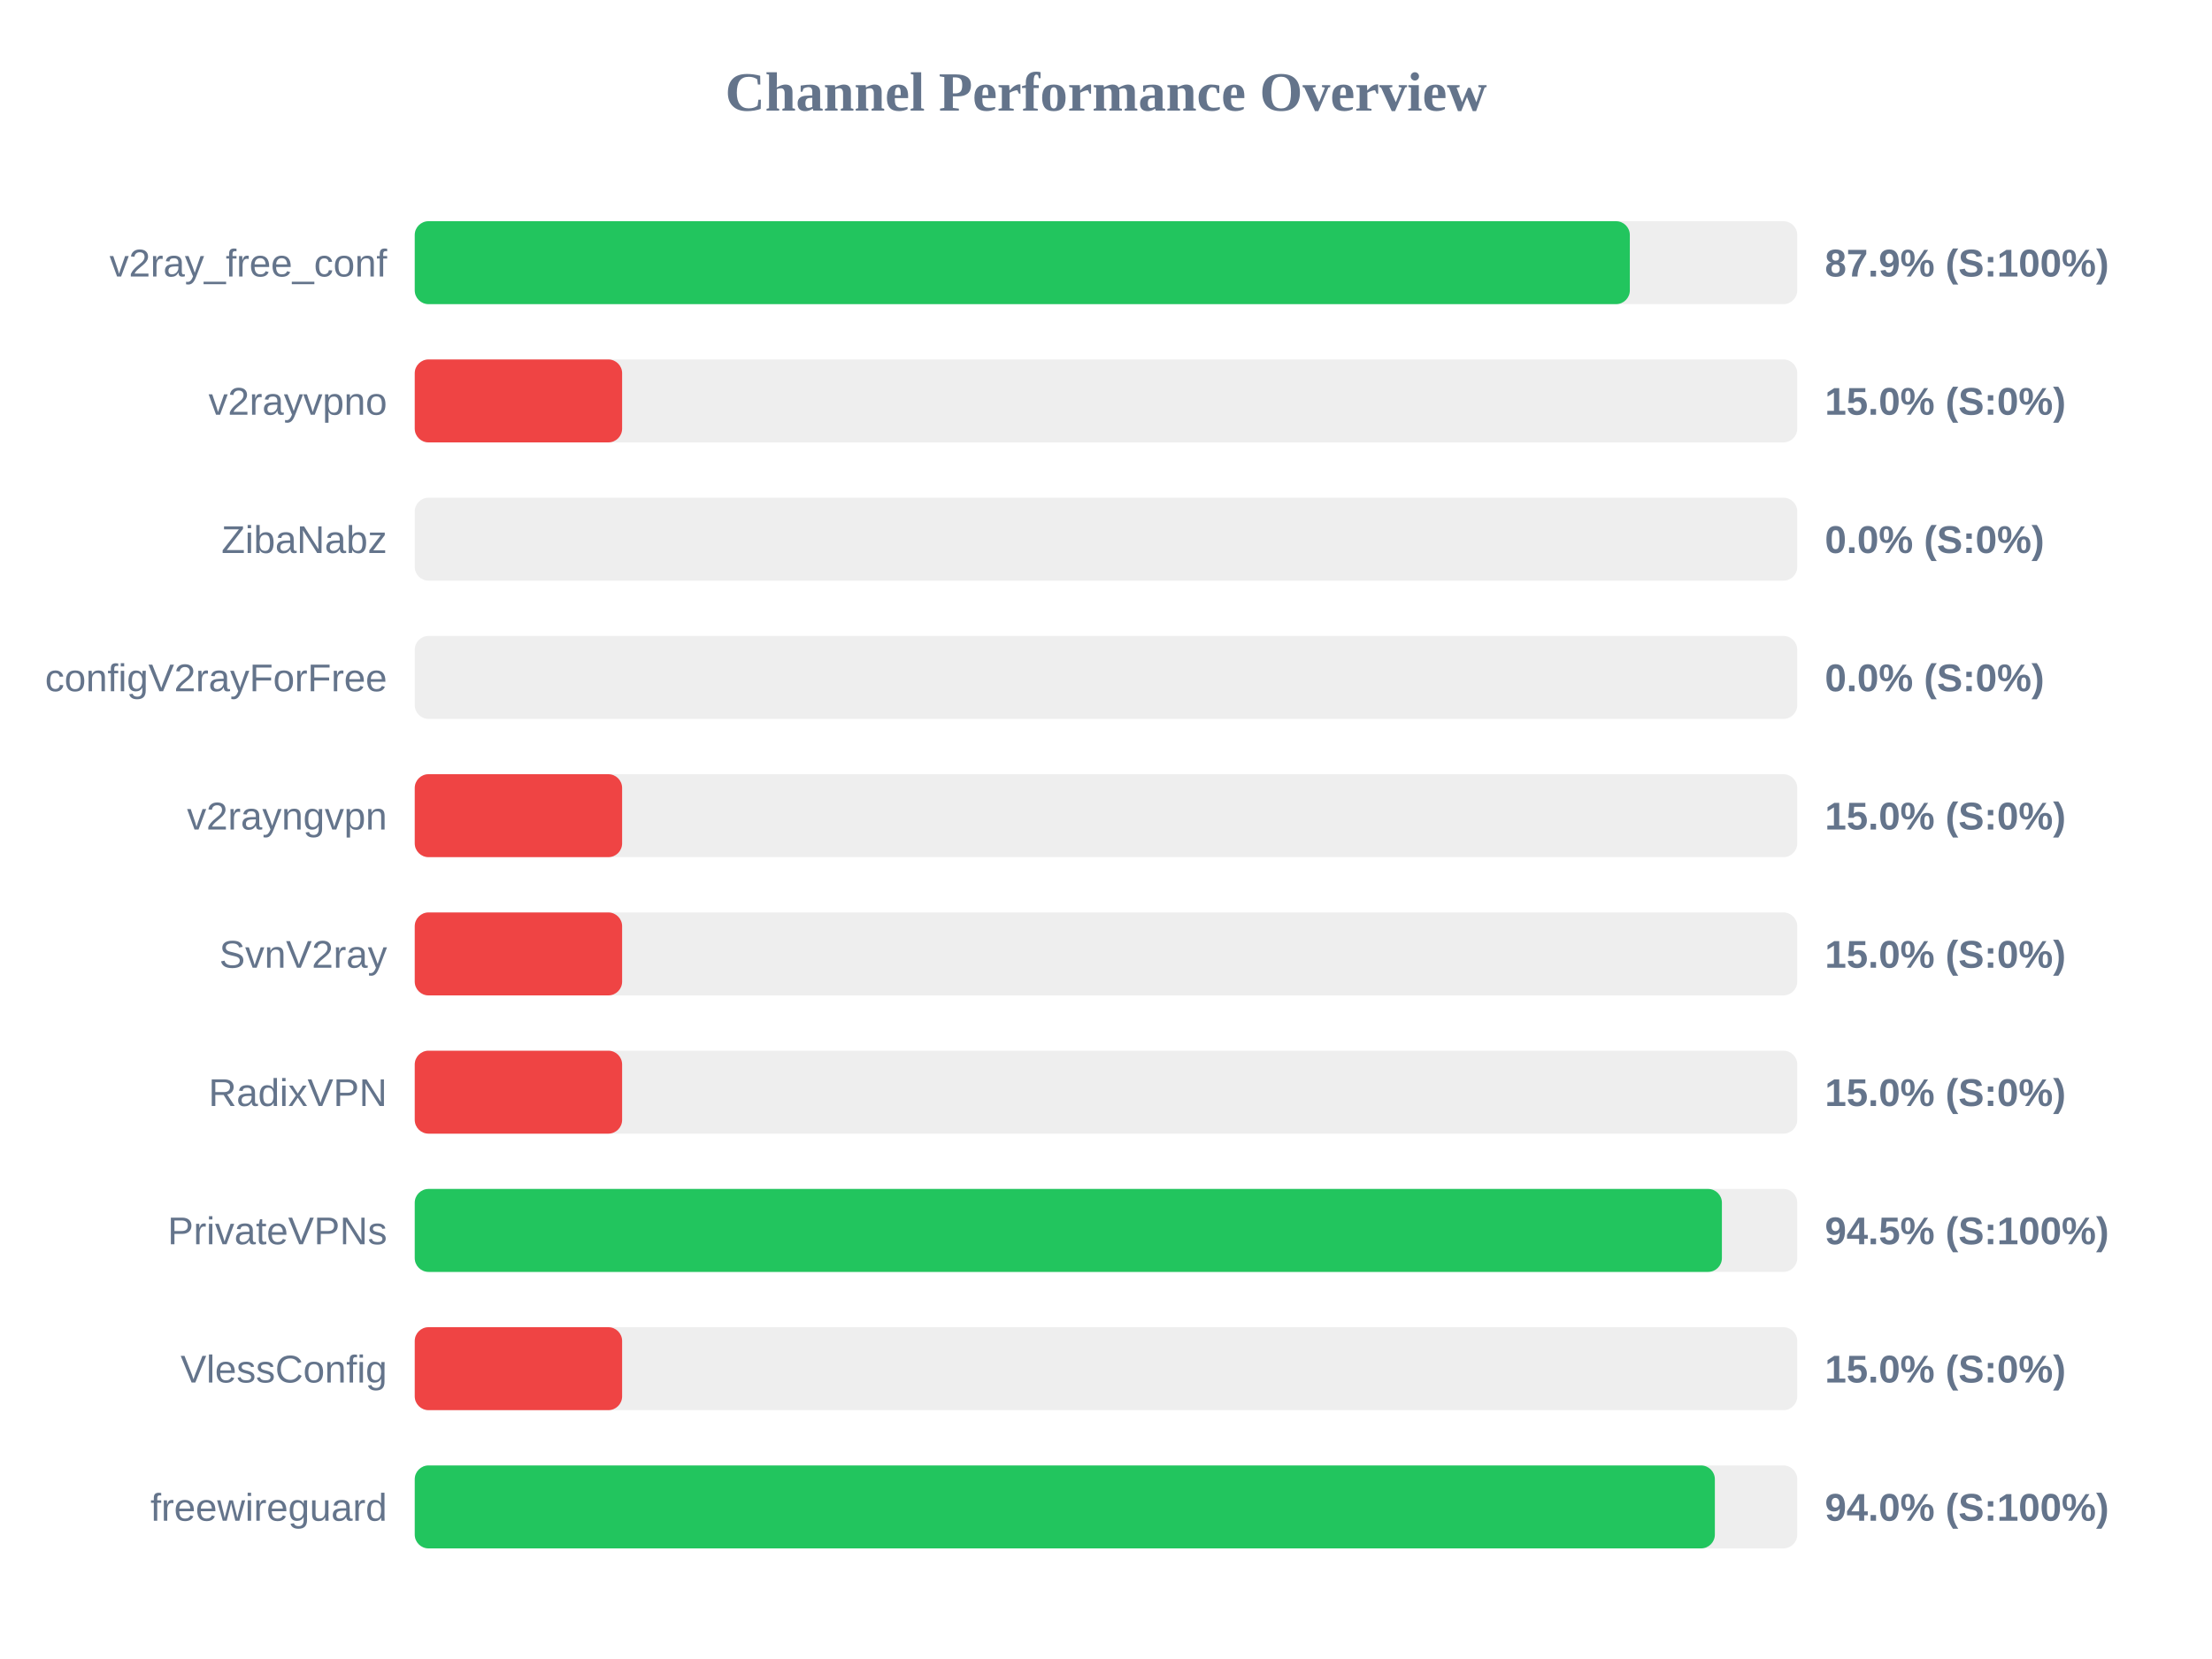
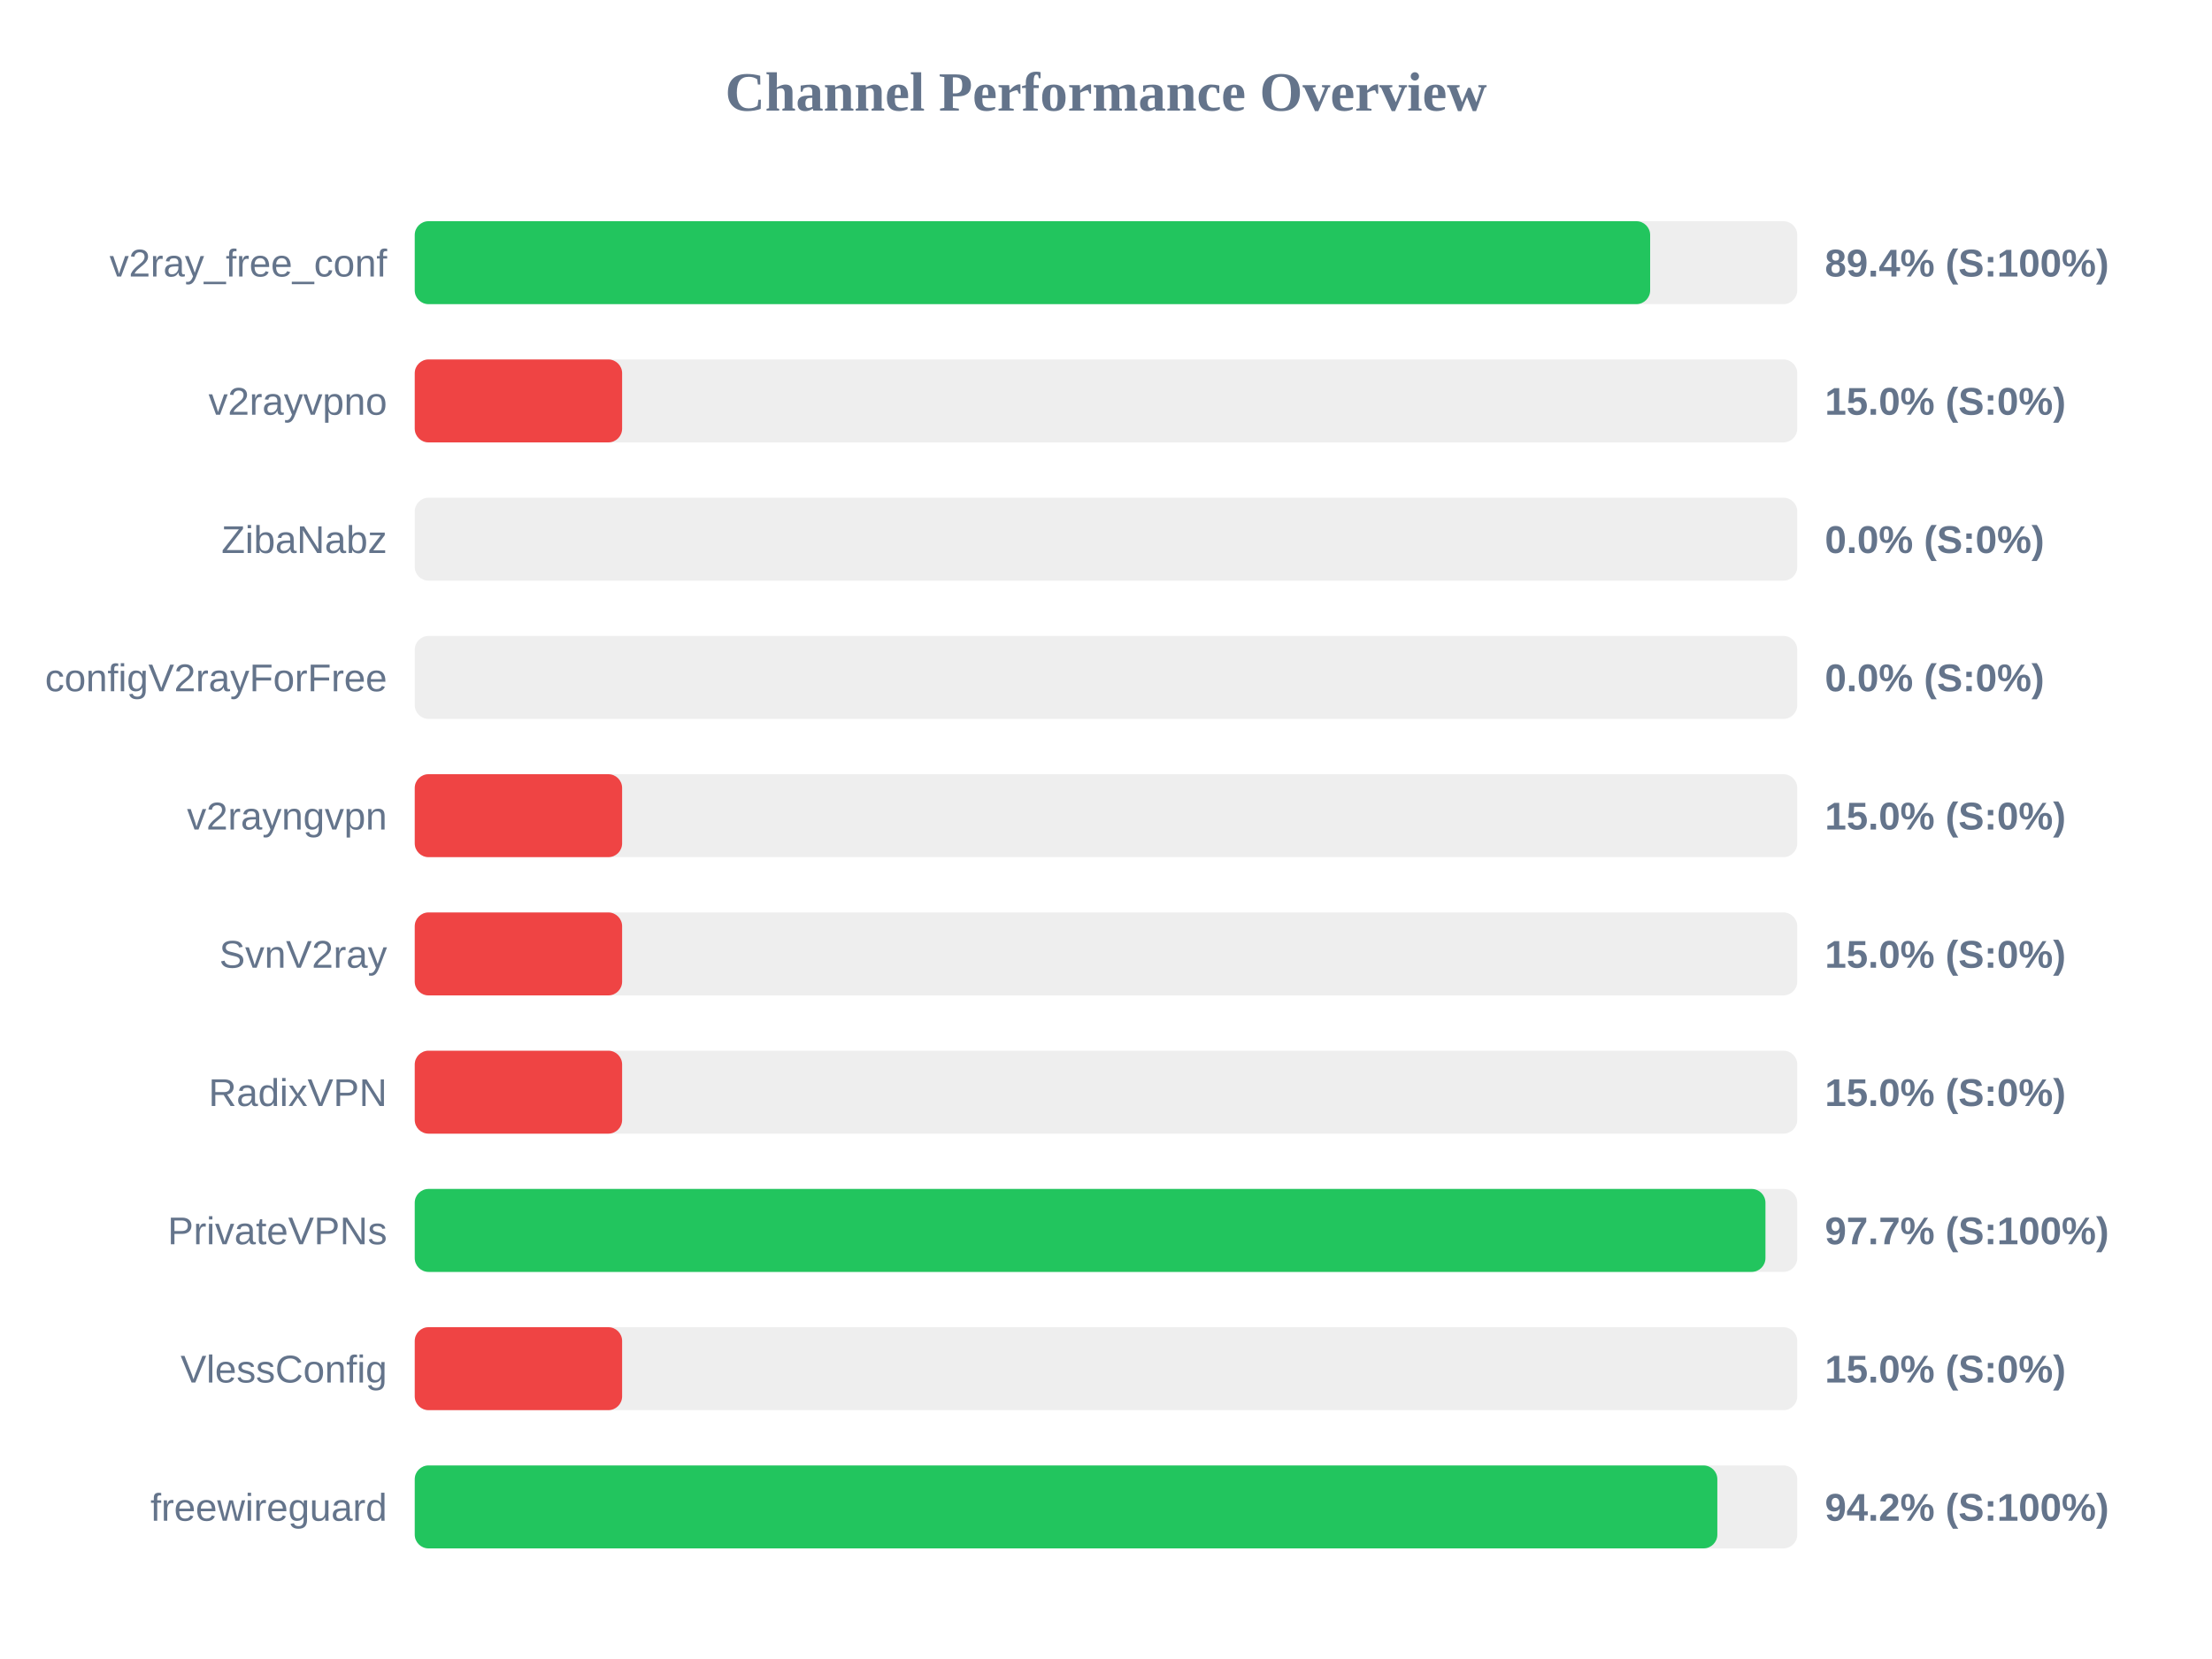
<svg xmlns="http://www.w3.org/2000/svg" width="800" height="600" version="1.1">
  <style>
        .row { font: 14px Arial; fill: #64748b; }
        .score { font: bold 14px Arial; fill: #64748b; }
    </style>
  <text x="400" y="40" text-anchor="middle" font-size="20px" font-weight="bold" fill="#64748b">Channel Performance Overview</text>
  <rect x="150" y="80" width="500" height="30" fill="#eee" rx="5" />
-   <rect x="150" y="80" width="439.45" height="30" fill="#22c55e" rx="5" />
+   <rect x="150" y="80" width="446.8" height="30" fill="#22c55e" rx="5" />
  <text x="140" y="100" text-anchor="end" class="row">v2ray_free_conf</text>
-   <text x="660" y="100" text-anchor="start" class="score">87.9% (S:100%)</text>
+   <text x="660" y="100" text-anchor="start" class="score">89.4% (S:100%)</text>
  <rect x="150" y="130" width="500" height="30" fill="#eee" rx="5" />
  <rect x="150" y="130" width="75.0" height="30" fill="#ef4444" rx="5" />
  <text x="140" y="150" text-anchor="end" class="row">v2rayvpno</text>
  <text x="660" y="150" text-anchor="start" class="score">15.0% (S:0%)</text>
  <rect x="150" y="180" width="500" height="30" fill="#eee" rx="5" />
  <rect x="150" y="180" width="0.0" height="30" fill="#ef4444" rx="5" />
  <text x="140" y="200" text-anchor="end" class="row">ZibaNabz</text>
  <text x="660" y="200" text-anchor="start" class="score">0.0% (S:0%)</text>
  <rect x="150" y="230" width="500" height="30" fill="#eee" rx="5" />
  <rect x="150" y="230" width="0.0" height="30" fill="#ef4444" rx="5" />
  <text x="140" y="250" text-anchor="end" class="row">configV2rayForFree</text>
  <text x="660" y="250" text-anchor="start" class="score">0.0% (S:0%)</text>
  <rect x="150" y="280" width="500" height="30" fill="#eee" rx="5" />
  <rect x="150" y="280" width="75.0" height="30" fill="#ef4444" rx="5" />
  <text x="140" y="300" text-anchor="end" class="row">v2rayngvpn</text>
  <text x="660" y="300" text-anchor="start" class="score">15.0% (S:0%)</text>
  <rect x="150" y="330" width="500" height="30" fill="#eee" rx="5" />
  <rect x="150" y="330" width="75.0" height="30" fill="#ef4444" rx="5" />
  <text x="140" y="350" text-anchor="end" class="row">SvnV2ray</text>
  <text x="660" y="350" text-anchor="start" class="score">15.0% (S:0%)</text>
  <rect x="150" y="380" width="500" height="30" fill="#eee" rx="5" />
  <rect x="150" y="380" width="75.0" height="30" fill="#ef4444" rx="5" />
  <text x="140" y="400" text-anchor="end" class="row">RadixVPN</text>
  <text x="660" y="400" text-anchor="start" class="score">15.0% (S:0%)</text>
  <rect x="150" y="430" width="500" height="30" fill="#eee" rx="5" />
-   <rect x="150" y="430" width="472.75" height="30" fill="#22c55e" rx="5" />
+   <rect x="150" y="430" width="488.5" height="30" fill="#22c55e" rx="5" />
  <text x="140" y="450" text-anchor="end" class="row">PrivateVPNs</text>
-   <text x="660" y="450" text-anchor="start" class="score">94.5% (S:100%)</text>
+   <text x="660" y="450" text-anchor="start" class="score">97.7% (S:100%)</text>
  <rect x="150" y="480" width="500" height="30" fill="#eee" rx="5" />
  <rect x="150" y="480" width="75.0" height="30" fill="#ef4444" rx="5" />
  <text x="140" y="500" text-anchor="end" class="row">VlessConfig</text>
  <text x="660" y="500" text-anchor="start" class="score">15.0% (S:0%)</text>
  <rect x="150" y="530" width="500" height="30" fill="#eee" rx="5" />
-   <rect x="150" y="530" width="470.2" height="30" fill="#22c55e" rx="5" />
+   <rect x="150" y="530" width="471.1" height="30" fill="#22c55e" rx="5" />
  <text x="140" y="550" text-anchor="end" class="row">freewireguard</text>
-   <text x="660" y="550" text-anchor="start" class="score">94.0% (S:100%)</text>
+   <text x="660" y="550" text-anchor="start" class="score">94.2% (S:100%)</text>
</svg>
